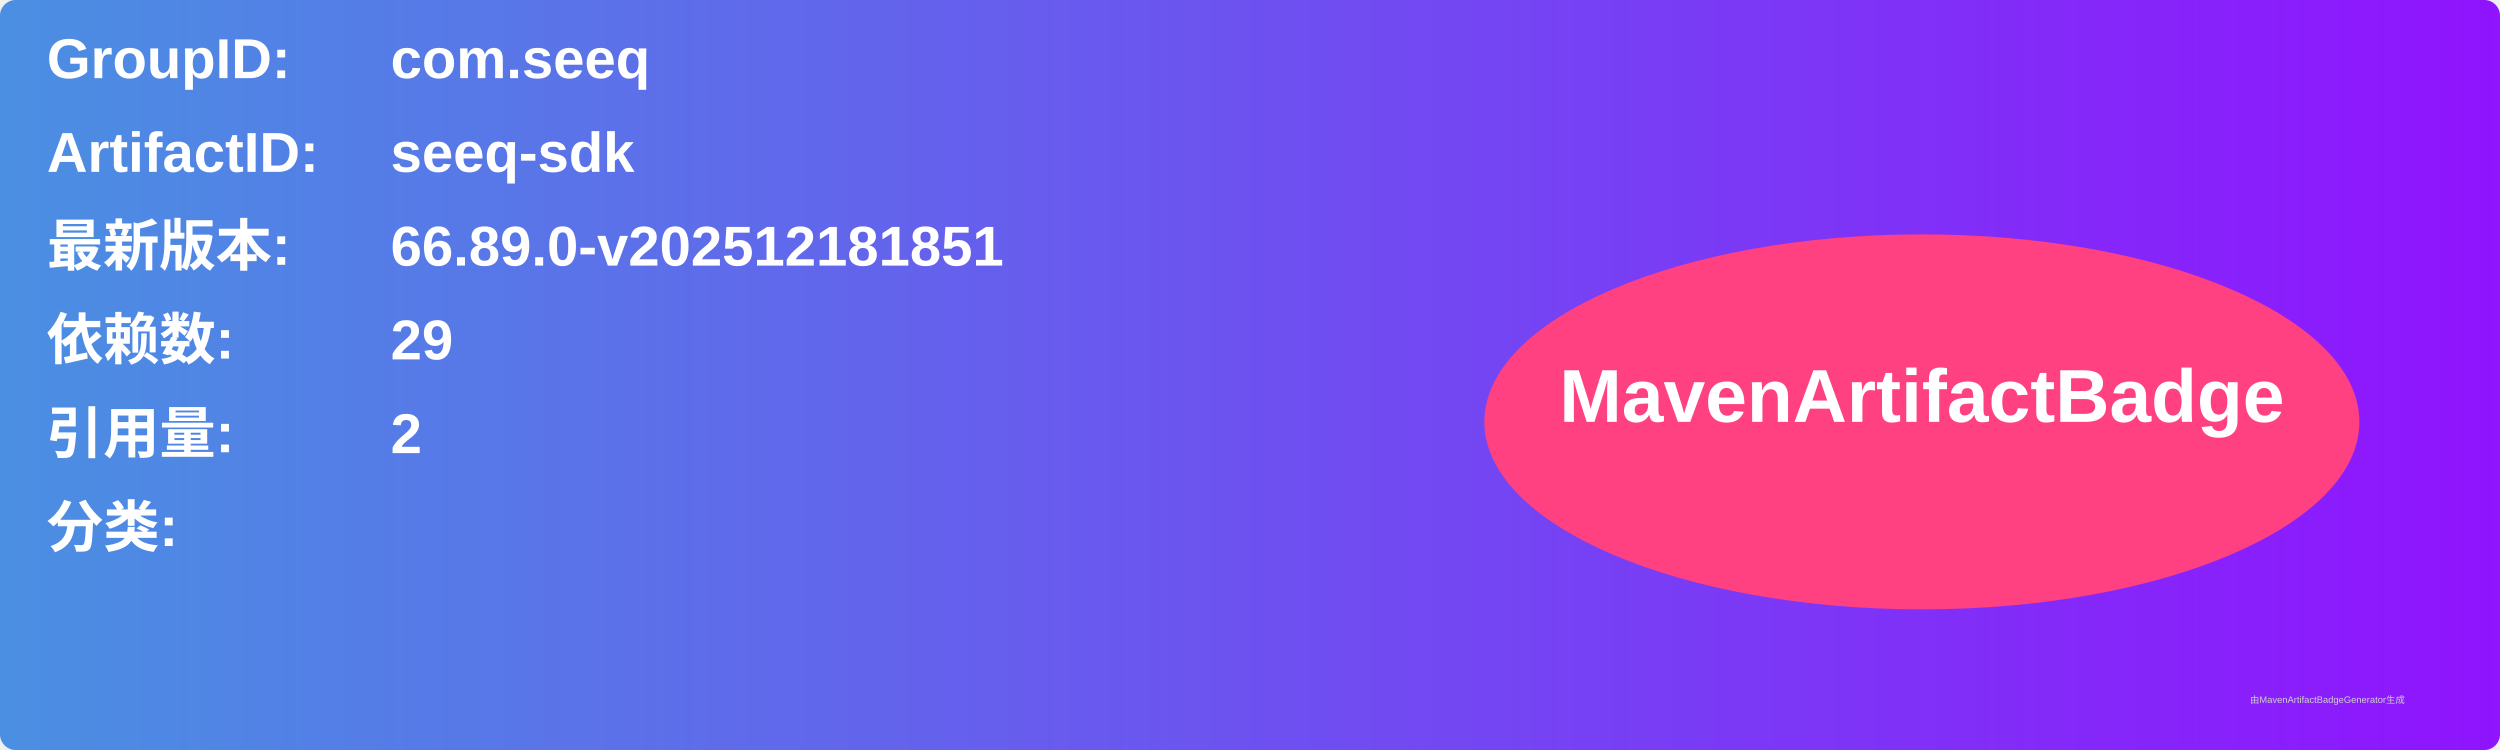
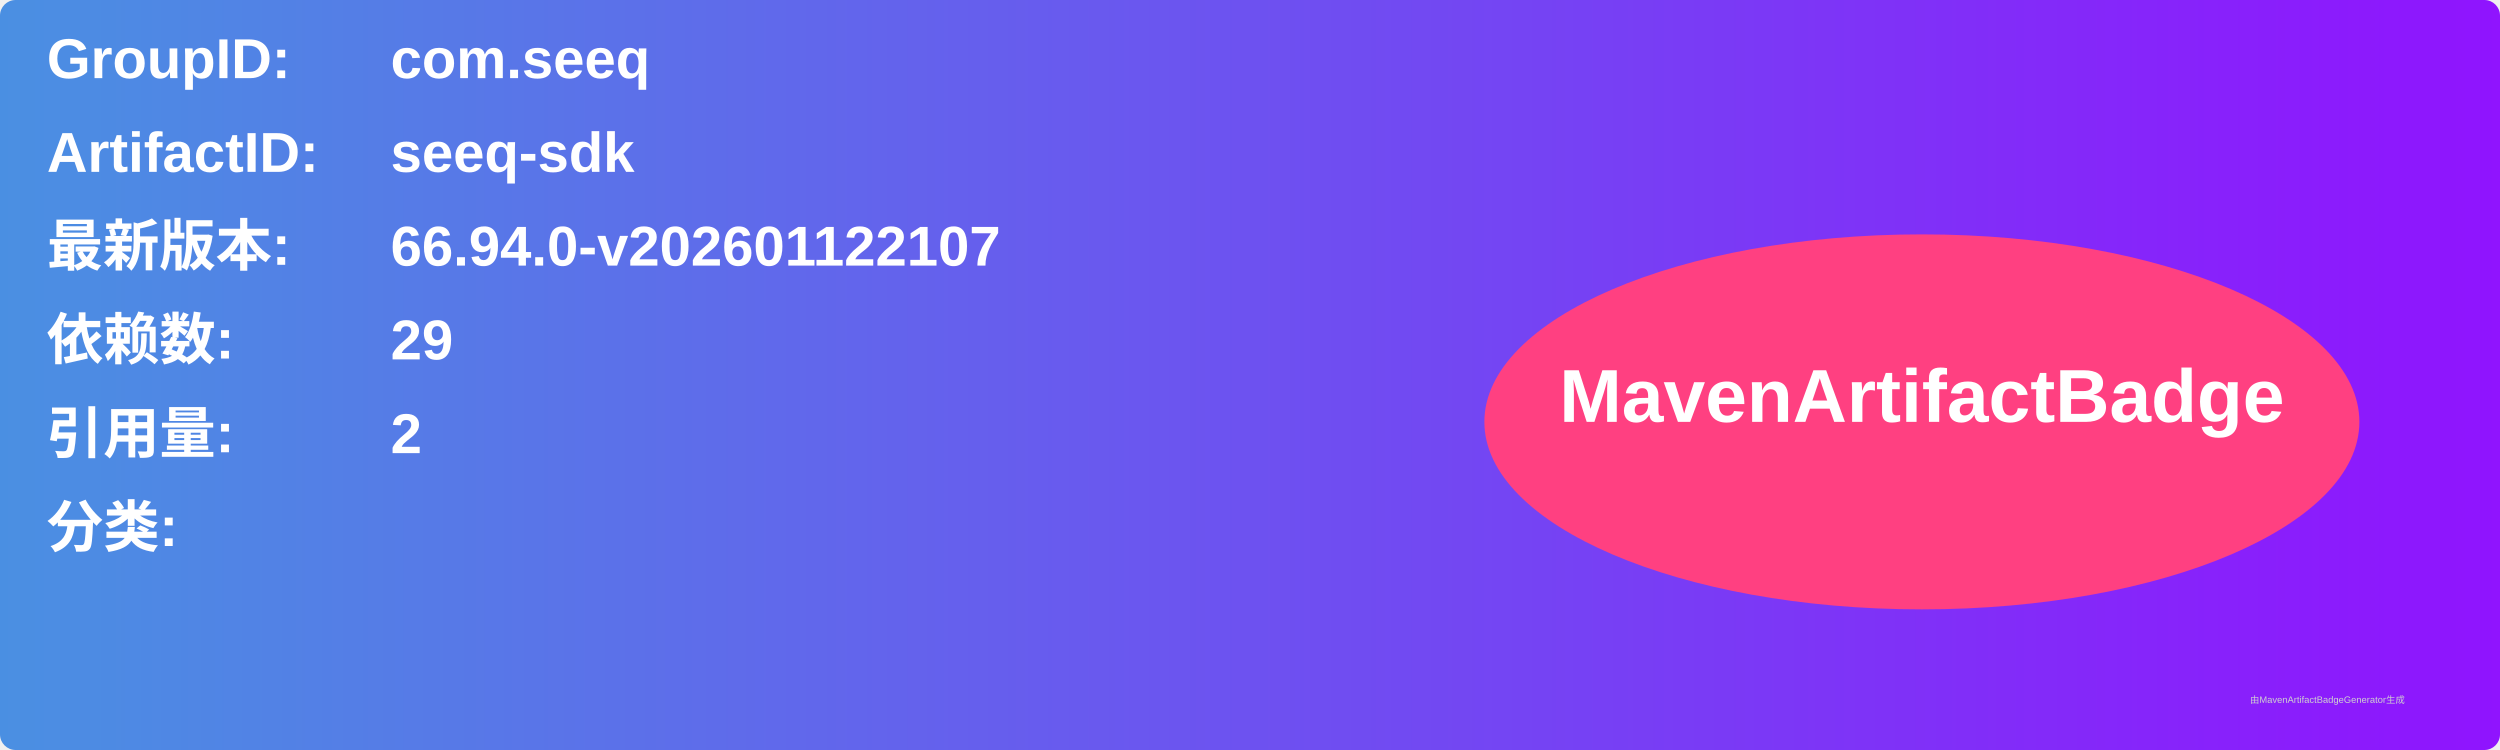
<svg xmlns="http://www.w3.org/2000/svg" width="800" height="240" viewBox="0 0 800 240">
  <linearGradient id="grad" x1="0%" y1="0%" x2="100%" y2="0%">
    <stop offset="0%" stop-color="#4a90e2" />
    <stop offset="100%" stop-color="#9013fe" />
  </linearGradient>
  <rect width="100%" height="100%" rx="5" ry="5" fill="url(#grad)" />
  <g transform="translate(15, 15)">
    <text x="0" y="10" font-family="Arial" font-size="18" fill="white" font-weight="bold" width="260">GroupID:</text>
    <text x="110" y="10" font-family="Arial" font-size="18" fill="white" font-weight="bold" width="460">com.seeq</text>
    <text x="0" y="40" font-family="Arial" font-size="18" fill="white" font-weight="bold" width="260">ArtifactID:</text>
    <text x="110" y="40" font-family="Arial" font-size="18" fill="white" font-weight="bold" width="460">seeq-sdk</text>
    <text x="0" y="70" font-family="Arial" font-size="18" fill="white" font-weight="bold">最新版本:</text>
    <text x="110" y="70" font-family="Arial" font-size="18" fill="white" font-weight="bold">
-       <tspan font-weight="bold">66.89.0-v202512181851</tspan>
+       <tspan font-weight="bold">66.94.0-v202601122107</tspan>
    </text>
    <text x="0" y="100" font-family="Arial" font-size="18" fill="white" font-weight="bold">依赖数: </text>
    <text x="110" y="100" font-family="Arial" font-size="18" fill="white">
      <tspan font-weight="bold">29</tspan>
    </text>
    <text x="0" y="130" font-family="Arial" font-size="18" fill="white" font-weight="bold">引用量: </text>
    <text x="110" y="130" font-family="Arial" font-size="18" fill="white">
      <tspan font-weight="bold">2</tspan>
    </text>
    <text x="0" y="160" font-family="Arial" font-size="18" fill="white" font-weight="bold">分类:</text>
    <text x="10" y="190" font-family="Arial" font-size="10" fill="white">
      <tspan font-weight="bold" />
    </text>
    <ellipse cx="600" cy="120" rx="140" ry="60" fill="#ff4081" />
    <text x="600" y="120" text-anchor="middle" font-family="Arial" font-size="24" fill="white" font-weight="bold">MavenArtifactBadge</text>
  </g>
  <text x="720" y="225" font-family="Arial" font-size="3" fill="#d0d0d0">由MavenArtifactBadgeGenerator生成</text>
</svg>
